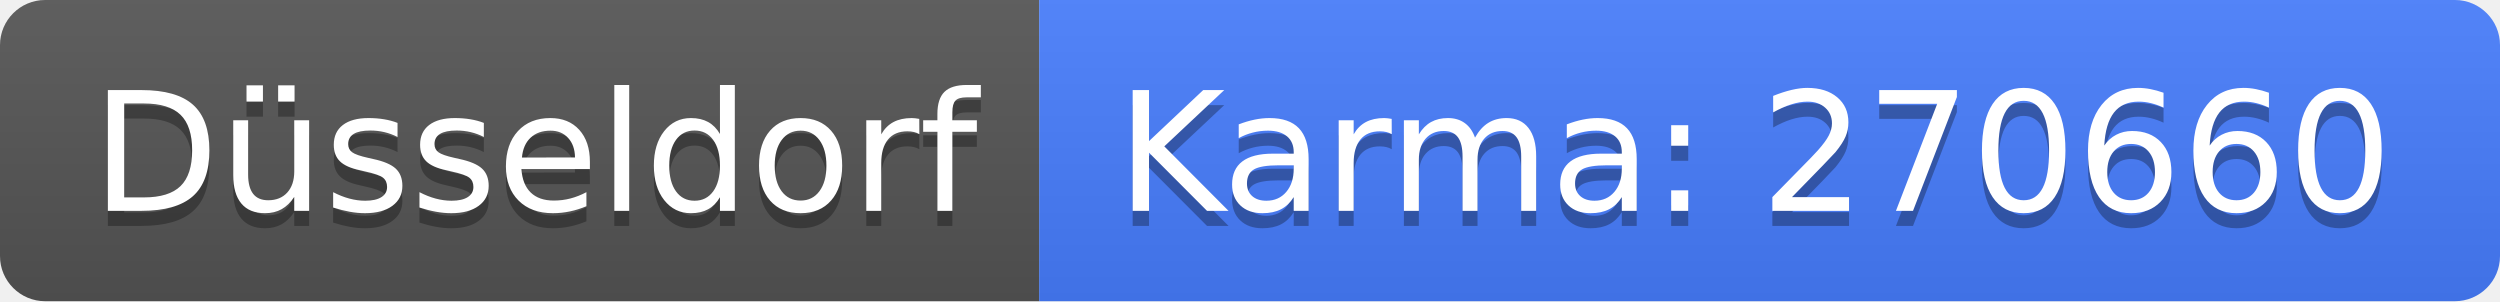
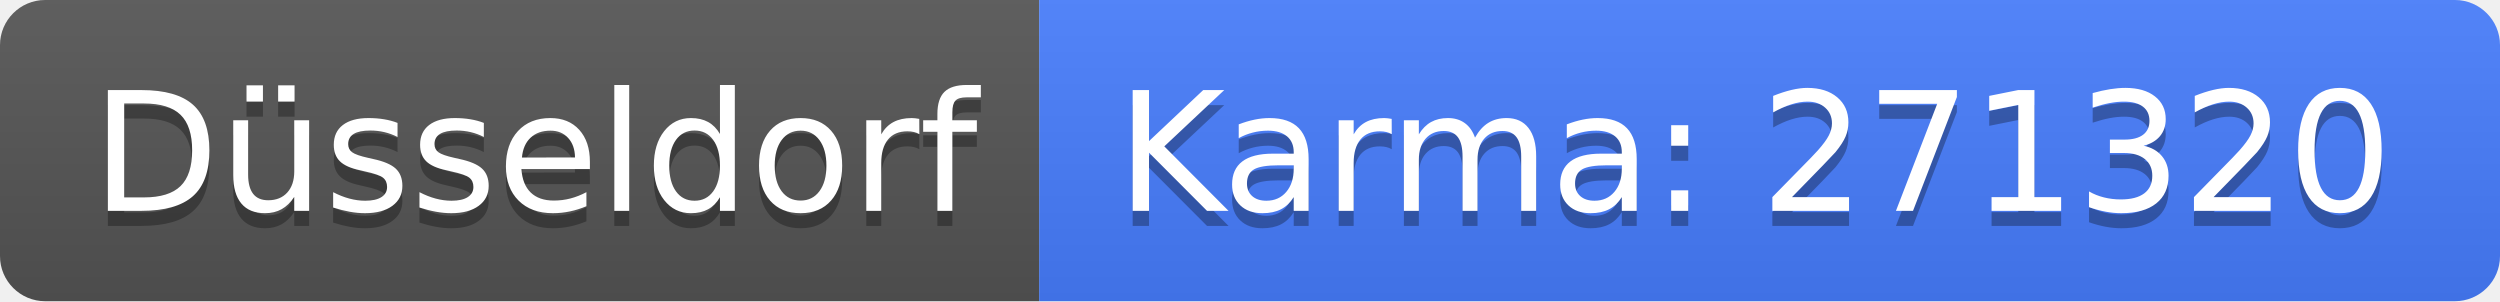
<svg xmlns="http://www.w3.org/2000/svg" width="166" height="20">
  <linearGradient id="b" x2="0" y2="100%">
    <stop offset="0" stop-color="#bbb" stop-opacity=".1" />
    <stop offset="1" stop-opacity=".1" />
  </linearGradient>
  <clipPath id="a">
    <rect width="166" height="20" rx="3" fill="#fff" />
  </clipPath>
  <g clip-path="url(#a)">
    <path fill="#555" d="M0 0h69v20H0z" />
    <path fill="#477eff" d="M69 0h97v20H69z" />
    <path fill="url(#b)" d="M0 0h166v20H0z" />
  </g>
  <g fill="#fff" text-anchor="middle" font-family="DejaVu Sans,Verdana,Geneva,sans-serif" font-size="110">
    <text x="355" y="150" fill="#010101" fill-opacity=".3" transform="scale(.1)" textLength="590">Düsseldorf</text>
    <text x="355" y="140" transform="scale(.1)" textLength="590">Düsseldorf</text>
-     <text x="1165" y="150" fill="#010101" fill-opacity=".3" transform="scale(.1)" textLength="870">Karma: 270660</text>
-     <text x="1165" y="140" transform="scale(.1)" textLength="870">Karma: 270660</text>
+     <text x="1165" y="150" fill="#010101" fill-opacity=".3" transform="scale(.1)" textLength="870">Karma: 271320</text>
+     <text x="1165" y="140" transform="scale(.1)" textLength="870">Karma: 271320</text>
  </g>
</svg>
